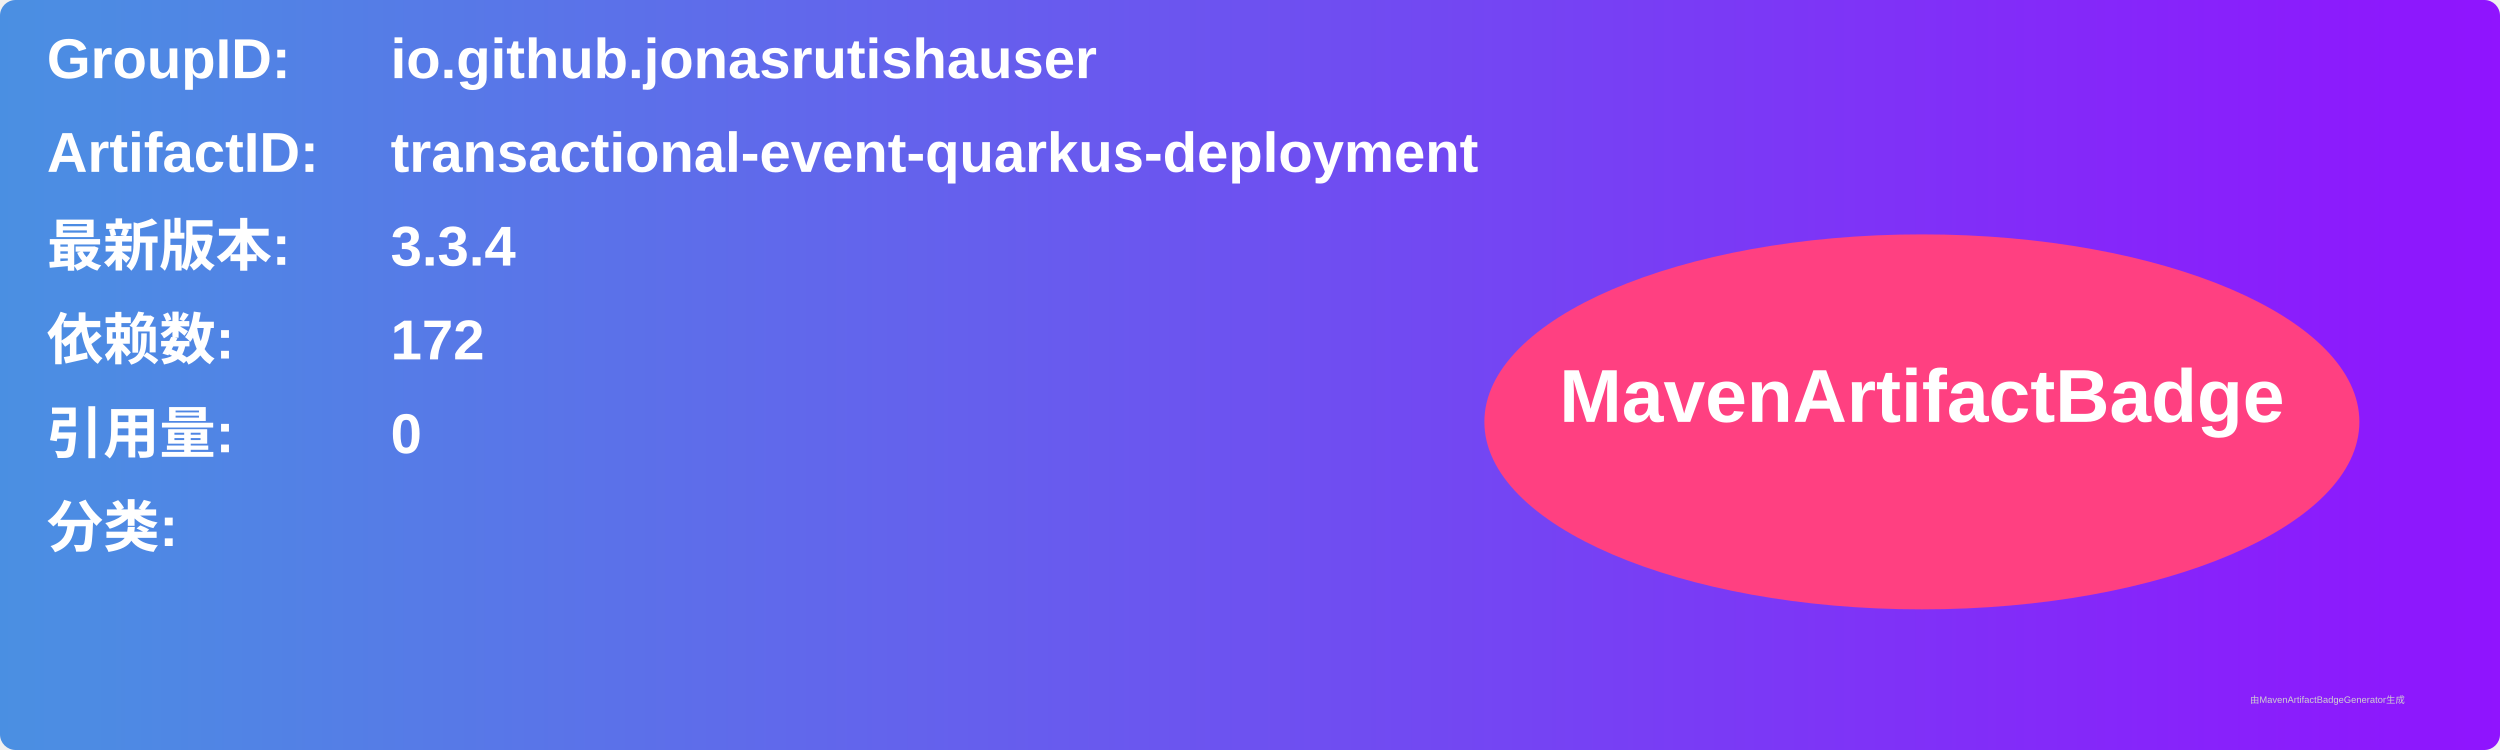
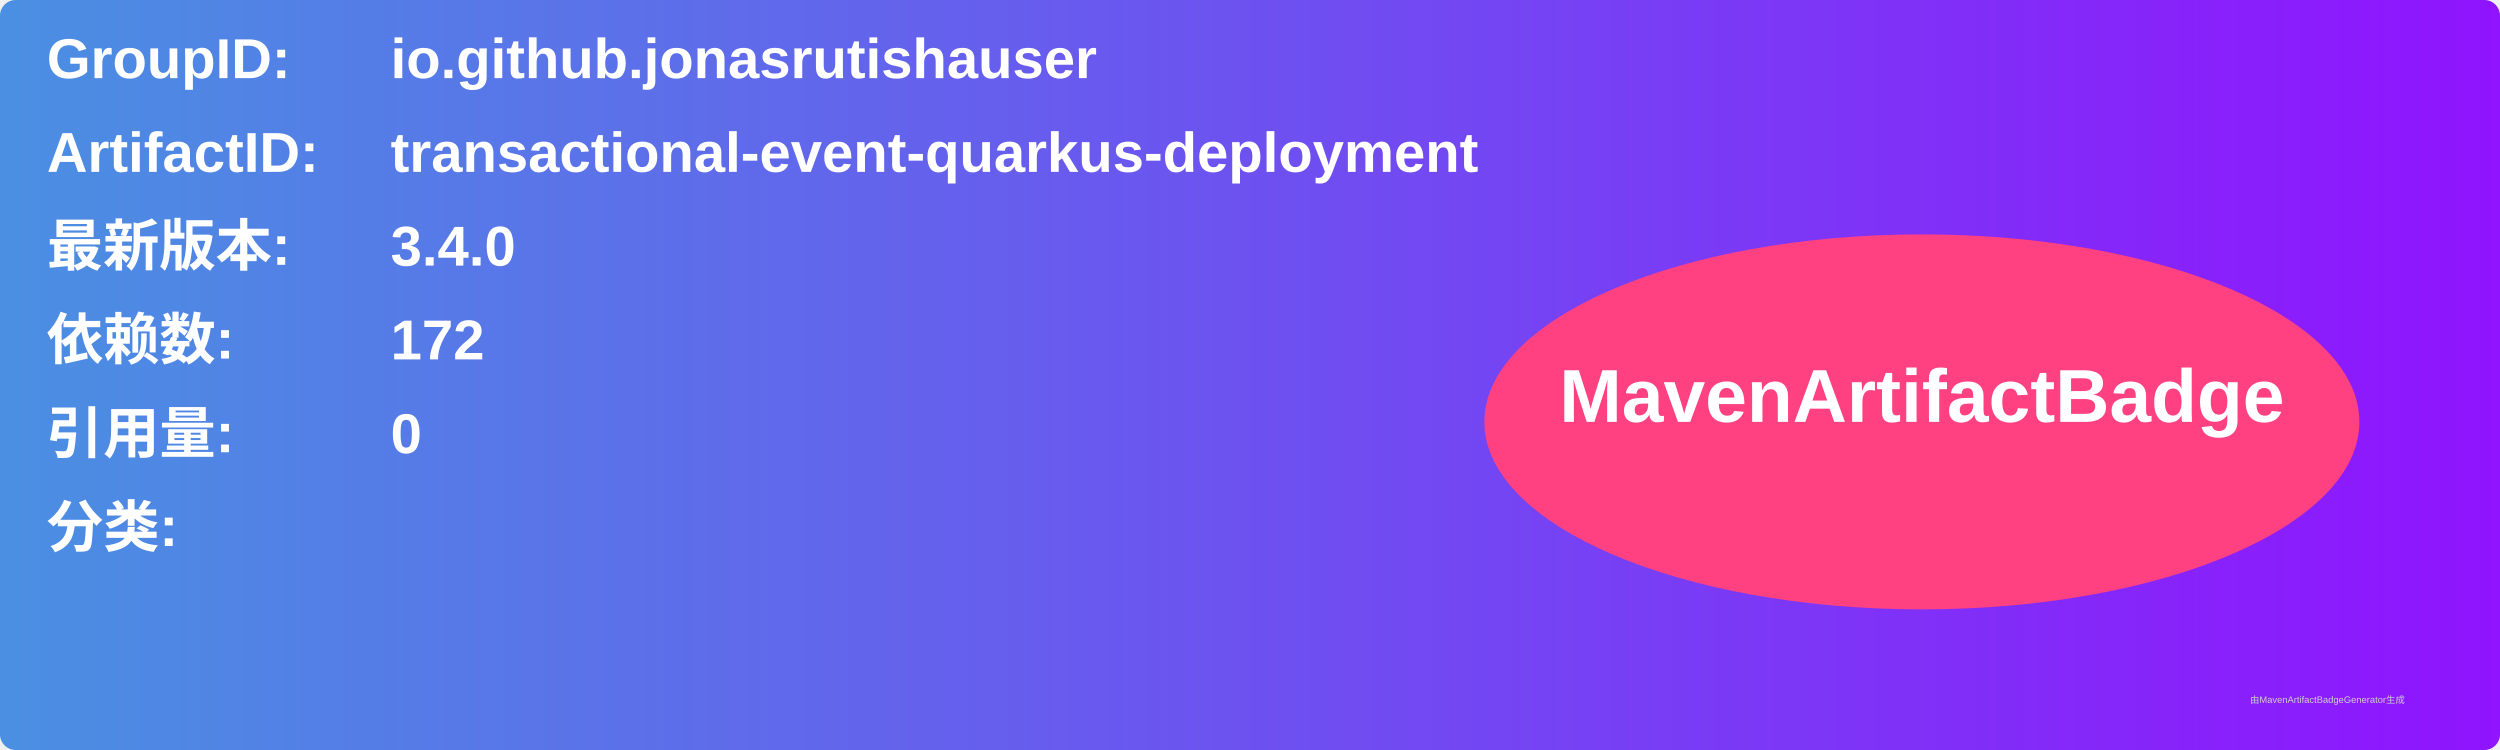
<svg xmlns="http://www.w3.org/2000/svg" width="800" height="240" viewBox="0 0 800 240">
  <linearGradient id="grad" x1="0%" y1="0%" x2="100%" y2="0%">
    <stop offset="0%" stop-color="#4a90e2" />
    <stop offset="100%" stop-color="#9013fe" />
  </linearGradient>
  <rect width="100%" height="100%" rx="5" ry="5" fill="url(#grad)" />
  <g transform="translate(15, 15)">
    <text x="0" y="10" font-family="Arial" font-size="18" fill="white" font-weight="bold" width="260">GroupID:</text>
    <text x="110" y="10" font-family="Arial" font-size="18" fill="white" font-weight="bold" width="460">io.github.jonasrutishauser</text>
    <text x="0" y="40" font-family="Arial" font-size="18" fill="white" font-weight="bold" width="260">ArtifactID:</text>
    <text x="110" y="40" font-family="Arial" font-size="18" fill="white" font-weight="bold" width="460">transactional-event-quarkus-deployment</text>
    <text x="0" y="70" font-family="Arial" font-size="18" fill="white" font-weight="bold">最新版本:</text>
    <text x="110" y="70" font-family="Arial" font-size="18" fill="white" font-weight="bold">
-       <tspan font-weight="bold">3.3.4</tspan>
+       <tspan font-weight="bold">3.4.0</tspan>
    </text>
    <text x="0" y="100" font-family="Arial" font-size="18" fill="white" font-weight="bold">依赖数: </text>
    <text x="110" y="100" font-family="Arial" font-size="18" fill="white">
      <tspan font-weight="bold">172</tspan>
    </text>
    <text x="0" y="130" font-family="Arial" font-size="18" fill="white" font-weight="bold">引用量: </text>
    <text x="110" y="130" font-family="Arial" font-size="18" fill="white">
      <tspan font-weight="bold">0</tspan>
    </text>
    <text x="0" y="160" font-family="Arial" font-size="18" fill="white" font-weight="bold">分类:</text>
    <text x="10" y="190" font-family="Arial" font-size="10" fill="white">
      <tspan font-weight="bold" />
    </text>
    <ellipse cx="600" cy="120" rx="140" ry="60" fill="#ff4081" />
    <text x="600" y="120" text-anchor="middle" font-family="Arial" font-size="24" fill="white" font-weight="bold">MavenArtifactBadge</text>
  </g>
  <text x="720" y="225" font-family="Arial" font-size="3" fill="#d0d0d0">由MavenArtifactBadgeGenerator生成</text>
</svg>
